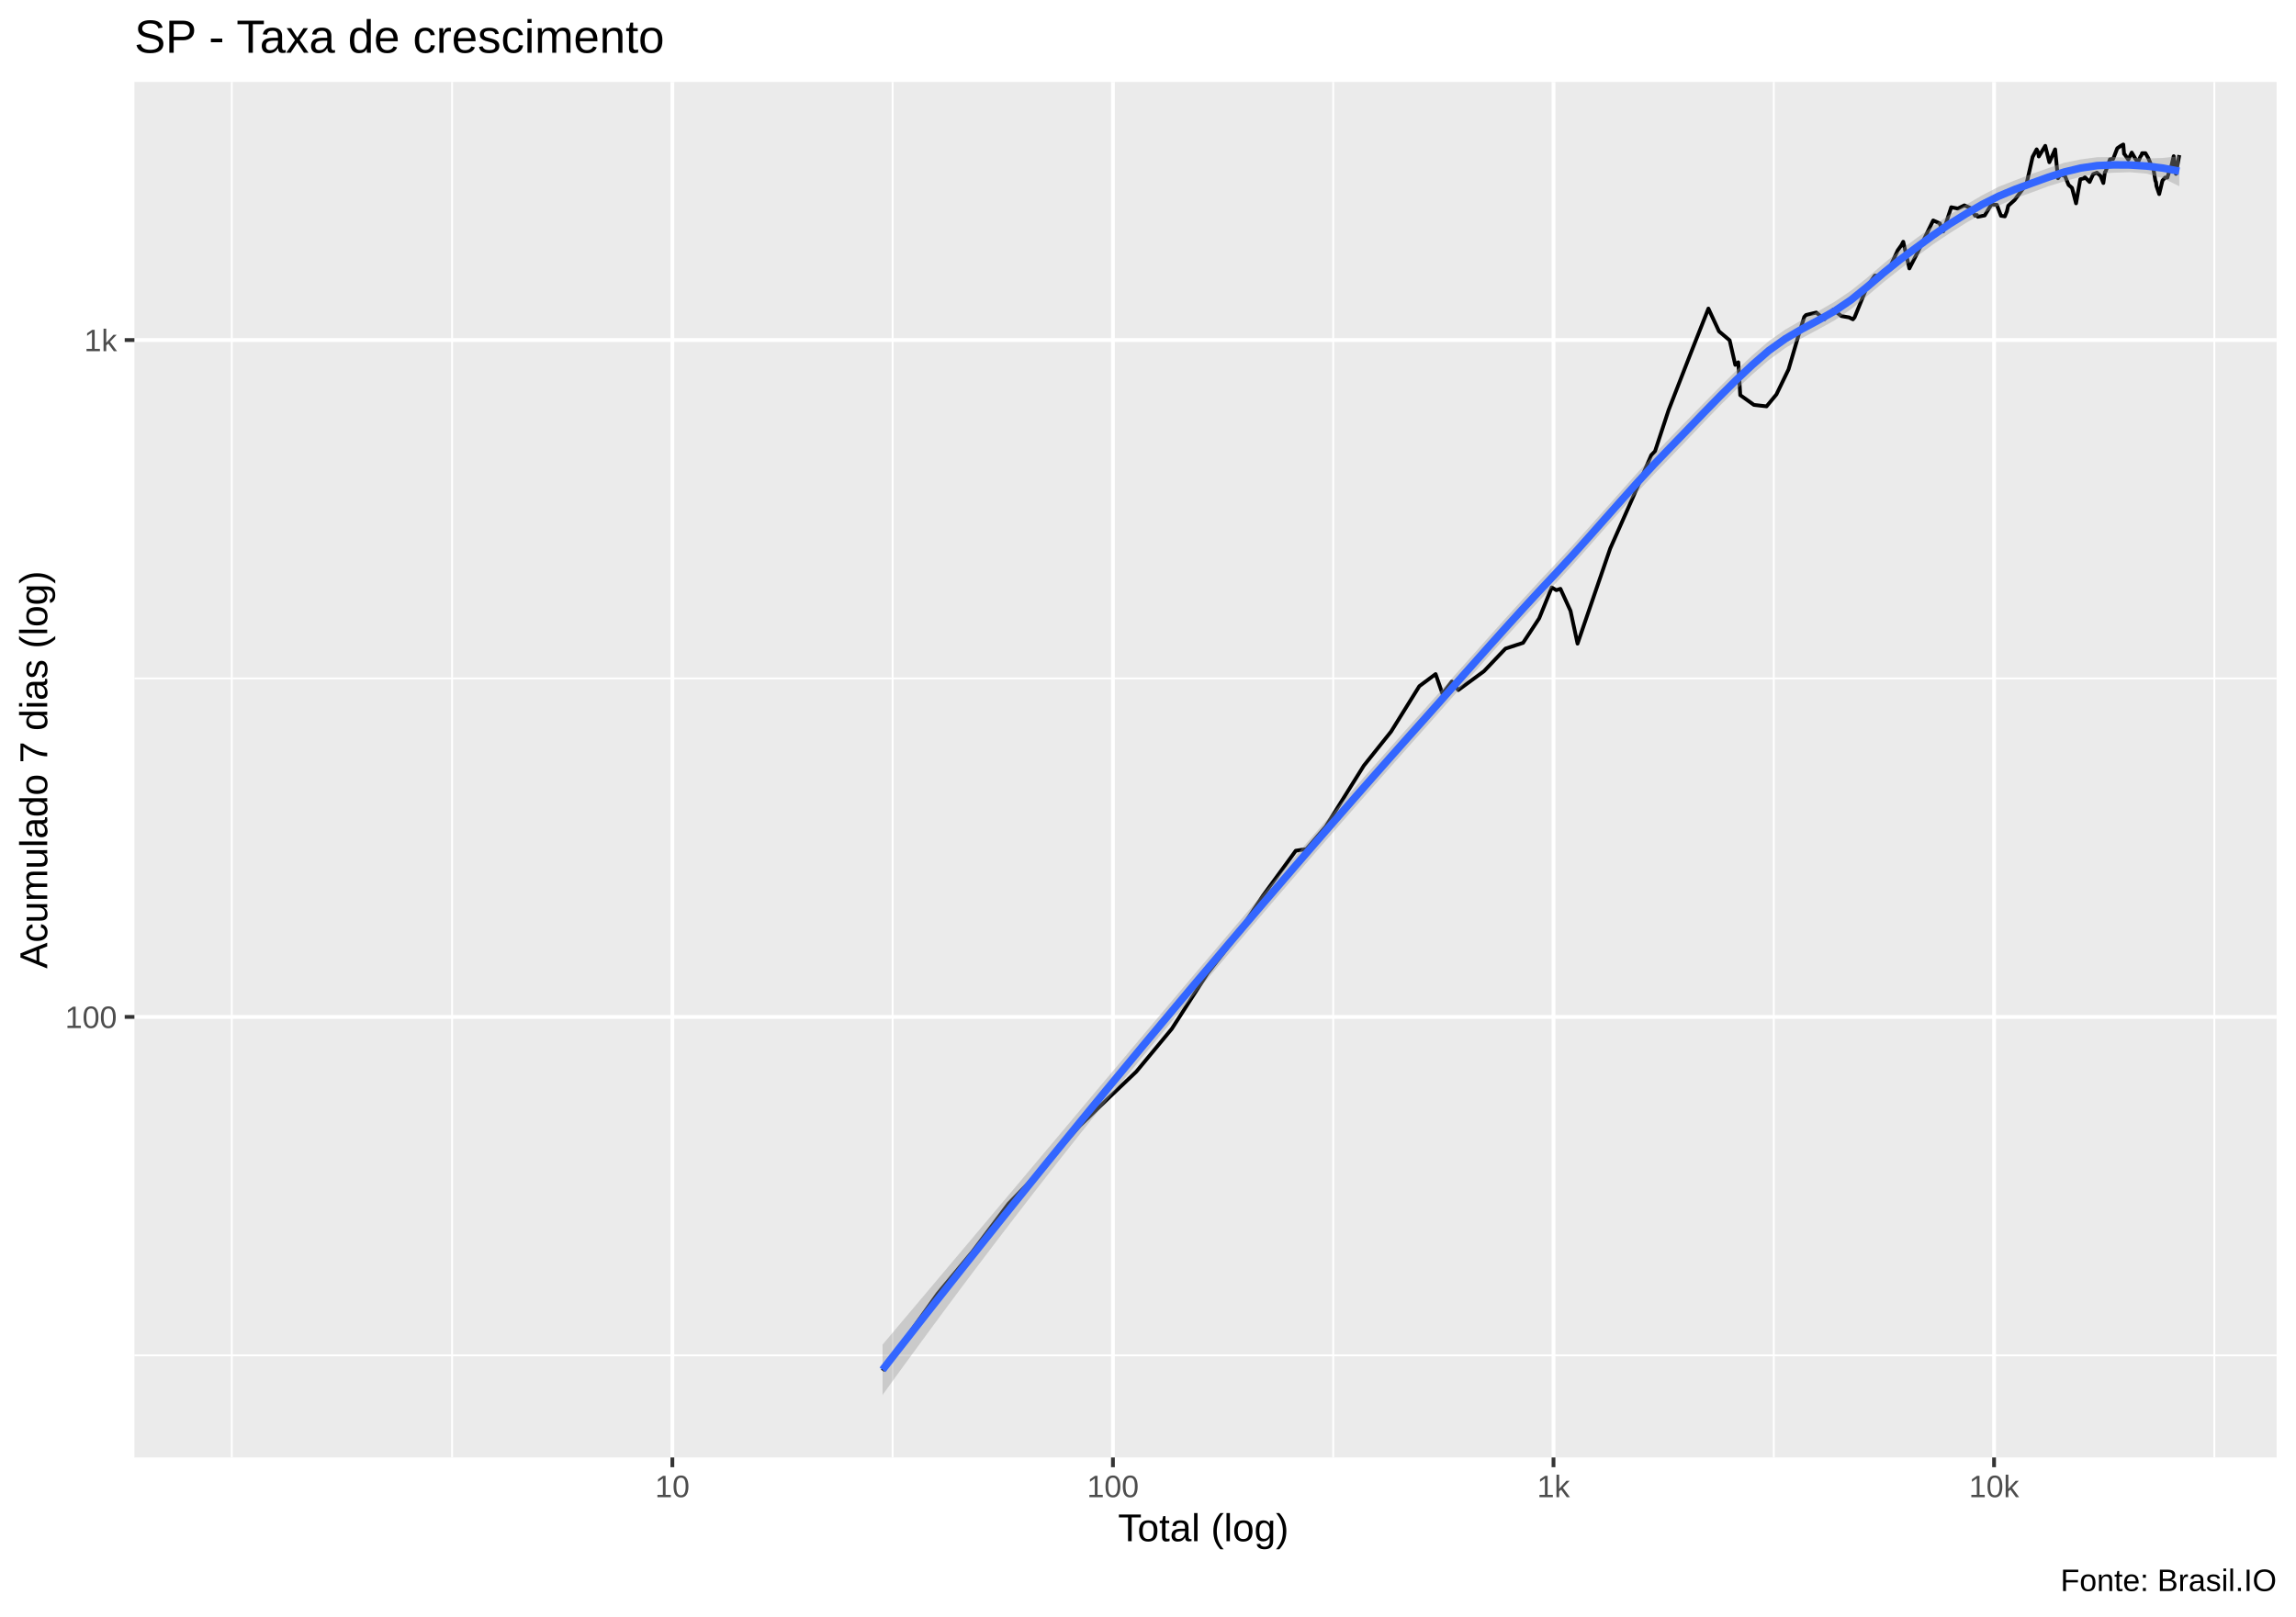
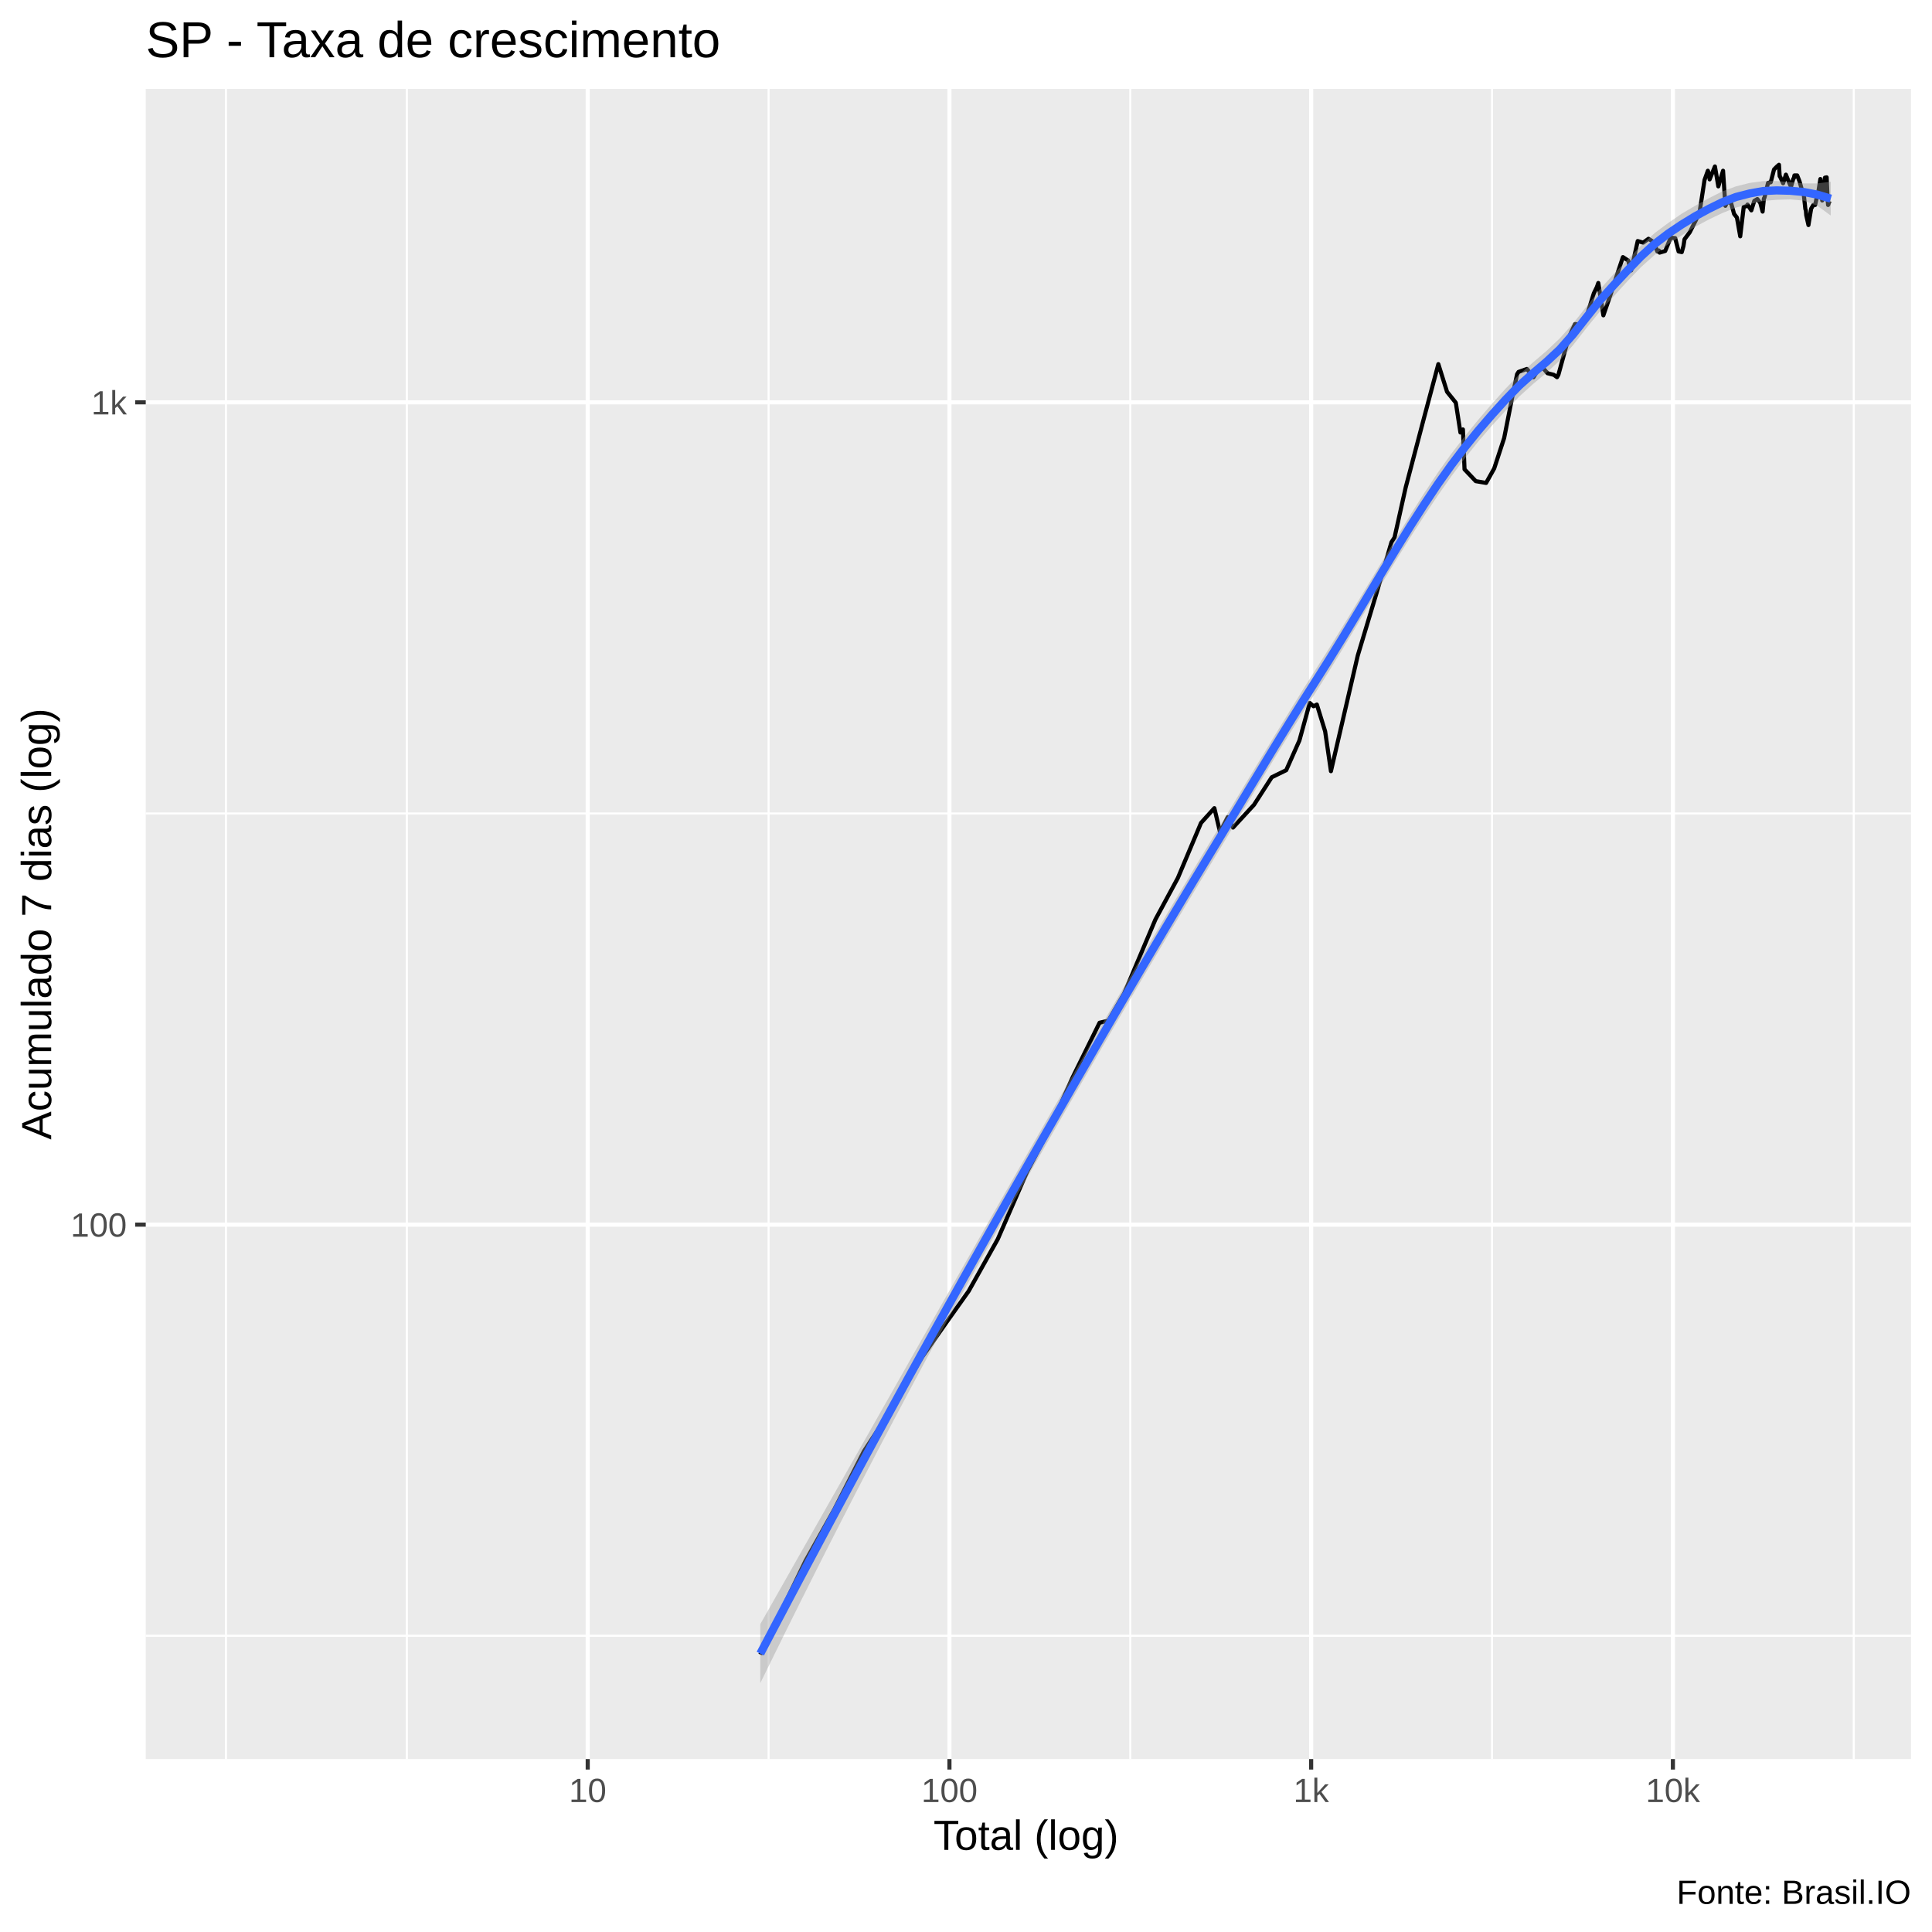
- <svg xmlns="http://www.w3.org/2000/svg" viewBox="0 0 649.50 457.50">
+ <svg xmlns="http://www.w3.org/2000/svg" viewBox="0 0 504.00 504.00">
  <defs>
    <style type="text/css">
    line, polyline, polygon, path, rect, circle {
      fill: none;
      stroke: #000000;
      stroke-linecap: round;
      stroke-linejoin: round;
      stroke-miterlimit: 10.00;
    }
  </style>
  </defs>
  <rect width="100%" height="100%" style="stroke: none; fill: #FFFFFF;" />
-   <rect x="0.00" y="0" width="649.50" height="457.50" style="stroke-width: 1.07; stroke: #FFFFFF; fill: #FFFFFF;" />
+   <rect x="-0" y="0.00" width="504.00" height="504.00" style="stroke-width: 1.07; stroke: #FFFFFF; fill: #FFFFFF;" />
  <defs>
-     <clipPath id="cpMzguMDJ8NjQ0LjAyfDQxMi4zOHwyMy4xOQ==">
-       <rect x="38.02" y="23.19" width="606.00" height="389.19" />
+     <clipPath id="cpMzguMDJ8NDk4LjUyfDQ1OC44OHwyMy4xOQ==">
+       <rect x="38.02" y="23.19" width="460.50" height="435.69" />
    </clipPath>
  </defs>
-   <rect x="38.02" y="23.19" width="606.00" height="389.19" style="stroke-width: 1.07; stroke: none; fill: #EBEBEB;" clip-path="url(#cpMzguMDJ8NjQ0LjAyfDQxMi4zOHwyMy4xOQ==)" />
-   <polyline points="38.02,383.47 644.02,383.47 " style="stroke-width: 0.53; stroke: #FFFFFF; stroke-linecap: butt;" clip-path="url(#cpMzguMDJ8NjQ0LjAyfDQxMi4zOHwyMy4xOQ==)" />
-   <polyline points="38.02,191.96 644.02,191.96 " style="stroke-width: 0.53; stroke: #FFFFFF; stroke-linecap: butt;" clip-path="url(#cpMzguMDJ8NjQ0LjAyfDQxMi4zOHwyMy4xOQ==)" />
-   <polyline points="65.57,412.38 65.57,23.19 " style="stroke-width: 0.53; stroke: #FFFFFF; stroke-linecap: butt;" clip-path="url(#cpMzguMDJ8NjQ0LjAyfDQxMi4zOHwyMy4xOQ==)" />
-   <polyline points="127.88,412.38 127.88,23.19 " style="stroke-width: 0.53; stroke: #FFFFFF; stroke-linecap: butt;" clip-path="url(#cpMzguMDJ8NjQ0LjAyfDQxMi4zOHwyMy4xOQ==)" />
-   <polyline points="252.51,412.38 252.51,23.19 " style="stroke-width: 0.53; stroke: #FFFFFF; stroke-linecap: butt;" clip-path="url(#cpMzguMDJ8NjQ0LjAyfDQxMi4zOHwyMy4xOQ==)" />
-   <polyline points="377.14,412.38 377.14,23.19 " style="stroke-width: 0.53; stroke: #FFFFFF; stroke-linecap: butt;" clip-path="url(#cpMzguMDJ8NjQ0LjAyfDQxMi4zOHwyMy4xOQ==)" />
-   <polyline points="501.77,412.38 501.77,23.19 " style="stroke-width: 0.53; stroke: #FFFFFF; stroke-linecap: butt;" clip-path="url(#cpMzguMDJ8NjQ0LjAyfDQxMi4zOHwyMy4xOQ==)" />
-   <polyline points="626.40,412.38 626.40,23.19 " style="stroke-width: 0.53; stroke: #FFFFFF; stroke-linecap: butt;" clip-path="url(#cpMzguMDJ8NjQ0LjAyfDQxMi4zOHwyMy4xOQ==)" />
-   <polyline points="38.02,287.72 644.02,287.72 " style="stroke-width: 1.07; stroke: #FFFFFF; stroke-linecap: butt;" clip-path="url(#cpMzguMDJ8NjQ0LjAyfDQxMi4zOHwyMy4xOQ==)" />
-   <polyline points="38.02,96.21 644.02,96.21 " style="stroke-width: 1.07; stroke: #FFFFFF; stroke-linecap: butt;" clip-path="url(#cpMzguMDJ8NjQ0LjAyfDQxMi4zOHwyMy4xOQ==)" />
-   <polyline points="190.20,412.38 190.20,23.19 " style="stroke-width: 1.07; stroke: #FFFFFF; stroke-linecap: butt;" clip-path="url(#cpMzguMDJ8NjQ0LjAyfDQxMi4zOHwyMy4xOQ==)" />
-   <polyline points="314.83,412.38 314.83,23.19 " style="stroke-width: 1.07; stroke: #FFFFFF; stroke-linecap: butt;" clip-path="url(#cpMzguMDJ8NjQ0LjAyfDQxMi4zOHwyMy4xOQ==)" />
-   <polyline points="439.46,412.38 439.46,23.19 " style="stroke-width: 1.07; stroke: #FFFFFF; stroke-linecap: butt;" clip-path="url(#cpMzguMDJ8NjQ0LjAyfDQxMi4zOHwyMy4xOQ==)" />
-   <polyline points="564.09,412.38 564.09,23.19 " style="stroke-width: 1.07; stroke: #FFFFFF; stroke-linecap: butt;" clip-path="url(#cpMzguMDJ8NjQ0LjAyfDQxMi4zOHwyMy4xOQ==)" />
-   <polyline points="249.66,387.85 265.23,366.03 275.10,354.13 285.34,340.52 293.95,331.60 305.39,318.58 313.73,310.54 321.44,303.21 331.47,291.11 341.60,275.37 349.00,265.90 357.26,253.44 366.55,240.70 369.58,240.23 375.01,233.90 385.79,216.65 393.52,206.98 401.50,194.15 406.11,190.72 408.07,196.34 410.71,192.82 412.52,195.24 419.76,189.94 425.87,183.52 430.85,181.88 435.41,174.95 438.97,166.21 440.26,166.98 441.42,166.60 444.27,172.83 446.26,182.11 455.50,155.20 461.83,140.94 467.12,128.77 468.18,127.67 472.02,116.02 478.28,99.95 483.28,87.30 486.28,93.75 489.29,96.29 490.88,103.23 491.73,102.51 492.29,111.80 496.16,114.56 499.73,114.97 502.52,111.60 505.95,104.51 508.91,94.40 510.40,89.65 510.90,89.12 513.80,88.43 516.07,90.35 518.59,87.60 520.88,89.42 523.08,89.81 524.16,90.35 524.62,89.81 528.14,81.18 530.36,77.98 532.30,78.12 534.35,76.20 536.84,70.82 537.89,69.36 538.39,68.40 540.13,75.94 542.51,71.31 544.63,66.93 546.87,62.37 548.75,63.21 549.34,65.19 549.71,65.48 551.97,58.64 553.84,59.01 555.68,58.11 557.43,58.85 558.73,61.05 559.25,60.84 559.50,61.33 561.44,60.95 563.33,57.85 564.87,57.95 566.04,61.05 567.14,61.22 567.72,59.81 568.09,58.22 569.89,56.60 571.75,54.10 573.26,52.03 574.99,44.41 576.14,42.26 576.54,43.09 576.74,44.28 578.57,41.26 579.73,45.90 581.36,42.26 582.17,50.43 583.31,48.76 583.59,49.66 583.82,49.00 585.17,52.32 586.14,53.16 587.28,57.53 588.48,50.72 589.51,50.47 589.79,50.14 589.98,50.33 591.11,51.49 592.13,49.28 593.18,48.86 594.20,49.76 595.00,51.78 595.44,48.72 595.62,48.58 596.87,45.09 597.79,44.95 598.94,41.95 599.89,41.30 600.64,40.88 600.87,43.53 601.03,43.66 602.06,45.18 603.03,43.17 603.97,44.77 604.77,45.99 605.56,44.15 605.78,43.97 605.96,43.35 606.91,43.35 607.71,44.73 608.48,46.58 609.16,47.74 609.72,51.15 609.91,51.54 610.02,52.61 610.80,54.91 611.72,51.10 612.47,50.24 613.11,50.24 613.72,48.25 613.93,47.46 614.01,47.97 614.90,44.19 615.53,49.19 616.48,43.88 " style="stroke-width: 1.07; stroke-linecap: butt;" clip-path="url(#cpMzguMDJ8NjQ0LjAyfDQxMi4zOHwyMy4xOQ==)" />
-   <polygon points="249.66,380.44 254.30,374.93 258.95,369.43 263.59,363.92 268.23,358.41 272.88,352.90 277.52,347.39 282.16,341.88 286.81,336.37 291.45,330.85 296.09,325.33 300.74,319.81 305.38,314.28 310.02,308.75 314.67,303.23 319.31,297.70 323.95,292.17 328.60,286.66 333.24,281.15 337.88,275.65 342.53,270.17 347.17,264.70 351.81,259.25 356.45,253.82 361.10,248.41 365.74,243.02 370.38,237.65 375.03,232.30 379.67,226.97 384.31,221.67 388.96,216.39 393.60,211.14 398.24,205.91 402.89,200.72 407.53,195.52 412.17,190.31 416.82,185.10 421.46,179.89 426.10,174.71 430.75,169.57 435.39,164.51 440.03,159.55 444.68,154.53 449.32,149.39 453.96,144.17 458.61,138.92 463.25,133.70 467.89,128.61 472.54,123.75 477.18,118.98 481.82,114.22 486.47,109.50 491.11,104.89 495.75,100.51 500.39,96.49 505.04,93.23 509.68,90.57 514.32,88.06 518.97,85.38 523.61,82.24 528.25,78.52 532.90,74.53 537.54,70.76 542.18,67.37 546.83,63.98 551.47,60.75 556.11,57.94 560.76,55.24 565.40,52.83 570.04,51.01 574.69,49.23 579.33,47.60 583.97,46.04 588.62,45.10 593.26,44.48 597.90,44.43 602.55,44.64 607.19,44.84 611.83,44.69 616.48,44.17 616.48,52.69 611.83,50.40 607.19,49.12 602.55,48.73 597.90,48.87 593.26,49.22 588.62,49.99 583.97,51.29 579.33,52.74 574.69,54.47 570.04,56.11 565.40,58.17 560.76,60.42 556.11,63.09 551.47,66.04 546.83,69.14 542.18,72.59 537.54,76.11 532.90,79.77 528.25,83.70 523.61,87.50 518.97,90.64 514.32,93.21 509.68,95.69 505.04,98.47 500.39,101.86 495.75,105.89 491.11,110.23 486.47,114.84 481.82,119.65 477.18,124.54 472.54,129.38 467.89,134.20 463.25,139.19 458.61,144.32 453.96,149.54 449.32,154.81 444.68,160.02 440.03,165.09 435.39,170.03 430.75,175.04 426.10,180.13 421.46,185.29 416.82,190.52 412.17,195.78 407.53,201.04 402.89,206.28 398.24,211.49 393.60,216.72 388.96,221.97 384.31,227.24 379.67,232.54 375.03,237.86 370.38,243.21 365.74,248.59 361.10,253.99 356.45,259.41 351.81,264.86 347.17,270.34 342.53,275.83 337.88,281.35 333.24,286.90 328.60,292.48 323.95,298.10 319.31,303.75 314.67,309.46 310.02,315.21 305.38,321.02 300.74,326.87 296.09,332.78 291.45,338.74 286.81,344.75 282.16,350.82 277.52,356.93 272.88,363.10 268.23,369.32 263.59,375.59 258.95,381.91 254.30,388.27 249.66,394.69 " style="stroke-width: 0.00; stroke: none; fill: #999999; fill-opacity: 0.40;" clip-path="url(#cpMzguMDJ8NjQ0LjAyfDQxMi4zOHwyMy4xOQ==)" />
-   <polyline points="249.66,380.44 254.30,374.93 258.95,369.43 263.59,363.92 268.23,358.41 272.88,352.90 277.52,347.39 282.16,341.88 286.81,336.37 291.45,330.85 296.09,325.33 300.74,319.81 305.38,314.28 310.02,308.75 314.67,303.23 319.31,297.70 323.95,292.17 328.60,286.66 333.24,281.15 337.88,275.65 342.53,270.17 347.17,264.70 351.81,259.25 356.45,253.82 361.10,248.41 365.74,243.02 370.38,237.65 375.03,232.30 379.67,226.97 384.31,221.67 388.96,216.39 393.60,211.14 398.24,205.91 402.89,200.72 407.53,195.52 412.17,190.31 416.82,185.10 421.46,179.89 426.10,174.71 430.75,169.57 435.39,164.51 440.03,159.55 444.68,154.53 449.32,149.39 453.96,144.17 458.61,138.92 463.25,133.70 467.89,128.61 472.54,123.75 477.18,118.98 481.82,114.22 486.47,109.50 491.11,104.89 495.75,100.51 500.39,96.49 505.04,93.23 509.68,90.57 514.32,88.06 518.97,85.38 523.61,82.24 528.25,78.52 532.90,74.53 537.54,70.76 542.18,67.37 546.83,63.98 551.47,60.75 556.11,57.94 560.76,55.24 565.40,52.83 570.04,51.01 574.69,49.23 579.33,47.60 583.97,46.04 588.62,45.10 593.26,44.48 597.90,44.43 602.55,44.64 607.19,44.84 611.83,44.69 616.48,44.17 " style="stroke-width: 2.13; stroke: none;" clip-path="url(#cpMzguMDJ8NjQ0LjAyfDQxMi4zOHwyMy4xOQ==)" />
-   <polyline points="616.48,52.69 611.83,50.40 607.19,49.12 602.55,48.73 597.90,48.87 593.26,49.22 588.62,49.99 583.97,51.29 579.33,52.74 574.69,54.47 570.04,56.11 565.40,58.17 560.76,60.42 556.11,63.09 551.47,66.04 546.83,69.14 542.18,72.59 537.54,76.11 532.90,79.77 528.25,83.70 523.61,87.50 518.97,90.64 514.32,93.21 509.68,95.69 505.04,98.47 500.39,101.86 495.75,105.89 491.11,110.23 486.47,114.84 481.82,119.65 477.18,124.54 472.54,129.38 467.89,134.20 463.25,139.19 458.61,144.32 453.96,149.54 449.32,154.81 444.68,160.02 440.03,165.09 435.39,170.03 430.75,175.04 426.10,180.13 421.46,185.29 416.82,190.52 412.17,195.78 407.53,201.04 402.89,206.28 398.24,211.49 393.60,216.72 388.96,221.97 384.31,227.24 379.67,232.54 375.03,237.86 370.38,243.21 365.74,248.59 361.10,253.99 356.45,259.41 351.81,264.86 347.17,270.34 342.53,275.83 337.88,281.35 333.24,286.90 328.60,292.48 323.95,298.10 319.31,303.75 314.67,309.46 310.02,315.21 305.38,321.02 300.74,326.87 296.09,332.78 291.45,338.74 286.81,344.75 282.16,350.82 277.52,356.93 272.88,363.10 268.23,369.32 263.59,375.59 258.95,381.91 254.30,388.27 249.66,394.69 " style="stroke-width: 2.13; stroke: none;" clip-path="url(#cpMzguMDJ8NjQ0LjAyfDQxMi4zOHwyMy4xOQ==)" />
-   <polyline points="249.66,387.57 254.30,381.60 258.95,375.67 263.59,369.75 268.23,363.87 272.88,358.00 277.52,352.16 282.16,346.35 286.81,340.56 291.45,334.80 296.09,329.06 300.74,323.34 305.38,317.65 310.02,311.98 314.67,306.34 319.31,300.73 323.95,295.13 328.60,289.57 333.24,284.03 337.88,278.50 342.53,273.00 347.17,267.52 351.81,262.06 356.45,256.62 361.10,251.20 365.74,245.80 370.38,240.43 375.03,235.08 379.67,229.76 384.31,224.46 388.96,219.18 393.60,213.93 398.24,208.70 402.89,203.50 407.53,198.28 412.17,193.04 416.82,187.81 421.46,182.59 426.10,177.42 430.75,172.30 435.39,167.27 440.03,162.32 444.68,157.28 449.32,152.10 453.96,146.86 458.61,141.62 463.25,136.44 467.89,131.40 472.54,126.56 477.18,121.76 481.82,116.93 486.47,112.17 491.11,107.56 495.75,103.20 500.39,99.17 505.04,95.85 509.68,93.13 514.32,90.64 518.97,88.01 523.61,84.87 528.25,81.11 532.90,77.15 537.54,73.43 542.18,69.98 546.83,66.56 551.47,63.40 556.11,60.52 560.76,57.83 565.40,55.50 570.04,53.56 574.69,51.85 579.33,50.17 583.97,48.66 588.62,47.54 593.26,46.85 597.90,46.65 602.55,46.68 607.19,46.98 611.83,47.55 616.48,48.43 " style="stroke-width: 2.13; stroke: #3366FF; stroke-linecap: butt;" clip-path="url(#cpMzguMDJ8NjQ0LjAyfDQxMi4zOHwyMy4xOQ==)" />
+   <rect x="38.02" y="23.19" width="460.50" height="435.69" style="stroke-width: 1.07; stroke: none; fill: #EBEBEB;" clip-path="url(#cpMzguMDJ8NDk4LjUyfDQ1OC44OHwyMy4xOQ==)" />
+   <polyline points="38.02,426.72 498.52,426.72 " style="stroke-width: 0.53; stroke: #FFFFFF; stroke-linecap: butt;" clip-path="url(#cpMzguMDJ8NDk4LjUyfDQ1OC44OHwyMy4xOQ==)" />
+   <polyline points="38.02,212.21 498.52,212.21 " style="stroke-width: 0.53; stroke: #FFFFFF; stroke-linecap: butt;" clip-path="url(#cpMzguMDJ8NDk4LjUyfDQ1OC44OHwyMy4xOQ==)" />
+   <polyline points="58.95,458.88 58.95,23.19 " style="stroke-width: 0.53; stroke: #FFFFFF; stroke-linecap: butt;" clip-path="url(#cpMzguMDJ8NDk4LjUyfDQ1OC44OHwyMy4xOQ==)" />
+   <polyline points="106.14,458.88 106.14,23.19 " style="stroke-width: 0.53; stroke: #FFFFFF; stroke-linecap: butt;" clip-path="url(#cpMzguMDJ8NDk4LjUyfDQ1OC44OHwyMy4xOQ==)" />
+   <polyline points="200.50,458.88 200.50,23.19 " style="stroke-width: 0.53; stroke: #FFFFFF; stroke-linecap: butt;" clip-path="url(#cpMzguMDJ8NDk4LjUyfDQ1OC44OHwyMy4xOQ==)" />
+   <polyline points="294.86,458.88 294.86,23.19 " style="stroke-width: 0.53; stroke: #FFFFFF; stroke-linecap: butt;" clip-path="url(#cpMzguMDJ8NDk4LjUyfDQ1OC44OHwyMy4xOQ==)" />
+   <polyline points="389.23,458.88 389.23,23.19 " style="stroke-width: 0.53; stroke: #FFFFFF; stroke-linecap: butt;" clip-path="url(#cpMzguMDJ8NDk4LjUyfDQ1OC44OHwyMy4xOQ==)" />
+   <polyline points="483.59,458.88 483.59,23.19 " style="stroke-width: 0.53; stroke: #FFFFFF; stroke-linecap: butt;" clip-path="url(#cpMzguMDJ8NDk4LjUyfDQ1OC44OHwyMy4xOQ==)" />
+   <polyline points="38.02,319.47 498.52,319.47 " style="stroke-width: 1.07; stroke: #FFFFFF; stroke-linecap: butt;" clip-path="url(#cpMzguMDJ8NDk4LjUyfDQ1OC44OHwyMy4xOQ==)" />
+   <polyline points="38.02,104.96 498.52,104.96 " style="stroke-width: 1.07; stroke: #FFFFFF; stroke-linecap: butt;" clip-path="url(#cpMzguMDJ8NDk4LjUyfDQ1OC44OHwyMy4xOQ==)" />
+   <polyline points="153.32,458.88 153.32,23.19 " style="stroke-width: 1.07; stroke: #FFFFFF; stroke-linecap: butt;" clip-path="url(#cpMzguMDJ8NDk4LjUyfDQ1OC44OHwyMy4xOQ==)" />
+   <polyline points="247.68,458.88 247.68,23.19 " style="stroke-width: 1.07; stroke: #FFFFFF; stroke-linecap: butt;" clip-path="url(#cpMzguMDJ8NDk4LjUyfDQ1OC44OHwyMy4xOQ==)" />
+   <polyline points="342.04,458.88 342.04,23.19 " style="stroke-width: 1.07; stroke: #FFFFFF; stroke-linecap: butt;" clip-path="url(#cpMzguMDJ8NDk4LjUyfDQ1OC44OHwyMy4xOQ==)" />
+   <polyline points="436.41,458.88 436.41,23.19 " style="stroke-width: 1.07; stroke: #FFFFFF; stroke-linecap: butt;" clip-path="url(#cpMzguMDJ8NDk4LjUyfDQ1OC44OHwyMy4xOQ==)" />
+   <polyline points="198.34,431.62 210.13,407.18 217.60,393.85 225.36,378.61 231.88,368.62 240.54,354.03 246.85,345.03 252.69,336.82 260.28,323.27 267.95,305.64 273.55,295.02 279.81,281.07 286.84,266.80 289.14,266.27 293.25,259.18 301.41,239.87 307.27,229.03 313.31,214.67 316.79,210.82 318.28,217.12 320.28,213.17 321.65,215.89 327.13,209.95 331.76,202.76 335.53,200.92 338.98,193.16 341.67,183.37 342.65,184.24 343.53,183.80 345.69,190.79 347.20,201.18 354.19,171.04 358.99,155.07 362.99,141.44 363.79,140.21 366.70,127.16 371.44,109.16 375.22,94.99 377.49,102.21 379.78,105.06 380.98,112.83 381.63,112.03 382.05,122.43 384.98,125.52 387.68,125.98 389.79,122.21 392.39,114.26 394.63,102.94 395.76,97.62 396.14,97.02 398.33,96.25 400.05,98.40 401.96,95.33 403.69,97.36 405.36,97.79 406.18,98.40 406.53,97.79 409.19,88.13 410.87,84.55 412.34,84.70 413.89,82.55 415.78,76.52 416.57,74.89 416.95,73.82 418.27,82.26 420.07,77.08 421.67,72.17 423.37,67.07 424.79,68.00 425.24,70.22 425.52,70.54 427.23,62.88 428.65,63.30 430.04,62.29 431.36,63.12 432.35,65.59 432.75,65.35 432.94,65.90 434.40,65.47 435.84,62.00 437.00,62.12 437.89,65.59 438.72,65.77 439.16,64.20 439.44,62.41 440.80,60.60 442.21,57.81 443.35,55.48 444.66,46.95 445.53,44.54 445.84,45.47 445.99,46.80 447.37,43.42 448.26,48.62 449.49,44.54 450.10,53.69 450.96,51.83 451.18,52.83 451.35,52.09 452.37,55.81 453.11,56.75 453.97,61.65 454.88,54.01 455.66,53.74 455.87,53.37 456.01,53.58 456.87,54.88 457.64,52.41 458.44,51.93 459.21,52.94 459.81,55.20 460.15,51.77 460.28,51.62 461.23,47.71 461.93,47.55 462.79,44.20 463.52,43.47 464.08,42.99 464.26,45.96 464.38,46.11 465.16,47.81 465.89,45.56 466.61,47.35 467.21,48.72 467.81,46.65 467.98,46.45 468.11,45.76 468.83,45.76 469.44,47.30 470.02,49.38 470.54,50.67 470.96,54.50 471.10,54.93 471.19,56.14 471.77,58.71 472.47,54.44 473.04,53.47 473.52,53.47 473.99,51.25 474.15,50.36 474.21,50.93 474.88,46.70 475.36,52.30 476.07,46.35 476.52,46.26 476.78,52.09 476.89,53.47 476.96,52.94 477.59,53.15 " style="stroke-width: 1.07; stroke-linecap: butt;" clip-path="url(#cpMzguMDJ8NDk4LjUyfDQ1OC44OHwyMy4xOQ==)" />
+   <polygon points="198.34,423.68 201.88,417.44 205.41,411.21 208.94,404.97 212.48,398.74 216.01,392.51 219.55,386.29 223.08,380.06 226.62,373.83 230.15,367.60 233.69,361.37 237.22,355.14 240.76,348.91 244.29,342.68 247.83,336.45 251.36,330.22 254.90,324.00 258.43,317.78 261.97,311.58 265.50,305.39 269.04,299.21 272.57,293.05 276.11,286.90 279.64,280.78 283.18,274.67 286.71,268.58 290.24,262.51 293.78,256.47 297.31,250.46 300.85,244.47 304.38,238.51 307.92,232.58 311.45,226.69 314.99,220.83 318.52,215.01 322.06,209.18 325.59,203.34 329.13,197.50 332.66,191.68 336.20,185.89 339.73,180.18 343.27,174.59 346.80,169.02 350.34,163.33 353.87,157.53 357.41,151.68 360.94,145.80 364.48,139.95 368.01,134.19 371.55,128.62 375.08,123.31 378.61,118.37 382.15,113.78 385.68,109.45 389.22,105.33 392.75,101.39 396.29,97.74 399.82,94.63 403.36,91.61 406.89,88.27 410.43,84.31 413.96,79.86 417.50,75.35 421.03,71.41 424.57,67.74 428.10,64.08 431.64,60.80 435.17,58.18 438.71,55.74 442.24,53.66 445.78,51.71 449.31,49.92 452.85,48.62 456.38,47.73 459.91,47.25 463.45,47.22 466.98,47.51 470.52,47.84 474.05,47.85 477.59,47.41 477.59,56.23 474.05,53.66 470.52,52.33 466.98,52.01 463.45,52.12 459.91,52.43 456.38,53.23 452.85,54.16 449.31,55.58 445.78,57.26 442.24,59.16 438.71,61.40 435.17,63.72 431.64,66.50 428.10,69.67 424.57,73.33 421.03,77.22 417.50,81.09 413.96,85.44 410.43,89.96 406.89,94.05 403.36,97.30 399.82,100.27 396.29,103.48 392.75,107.15 389.22,111.01 385.68,115.11 382.15,119.52 378.61,124.24 375.08,129.27 371.55,134.54 368.01,140.01 364.48,145.66 360.94,151.45 357.41,157.33 353.87,163.26 350.34,169.16 346.80,174.94 343.27,180.54 339.73,186.10 336.20,191.75 332.66,197.50 329.13,203.33 325.59,209.21 322.06,215.11 318.52,220.99 314.99,226.82 311.45,232.67 307.92,238.56 304.38,244.49 300.85,250.44 297.31,256.43 293.78,262.46 290.24,268.51 286.71,274.59 283.18,280.69 279.64,286.82 276.11,292.97 272.57,299.13 269.04,305.32 265.50,311.52 261.97,317.77 258.43,324.05 254.90,330.38 251.36,336.76 247.83,343.19 244.29,349.67 240.76,356.21 237.22,362.81 233.69,369.46 230.15,376.17 226.62,382.93 223.08,389.76 219.55,396.64 216.01,403.57 212.48,410.56 208.94,417.61 205.41,424.71 201.88,431.87 198.34,439.07 " style="stroke-width: 0.00; stroke: none; fill: #999999; fill-opacity: 0.40;" clip-path="url(#cpMzguMDJ8NDk4LjUyfDQ1OC44OHwyMy4xOQ==)" />
+   <polyline points="198.34,423.68 201.88,417.44 205.41,411.21 208.94,404.97 212.48,398.74 216.01,392.51 219.55,386.29 223.08,380.06 226.62,373.83 230.15,367.60 233.69,361.37 237.22,355.14 240.76,348.91 244.29,342.68 247.83,336.45 251.36,330.22 254.90,324.00 258.43,317.78 261.97,311.58 265.50,305.39 269.04,299.21 272.57,293.05 276.11,286.90 279.64,280.78 283.18,274.67 286.71,268.58 290.24,262.51 293.78,256.47 297.31,250.46 300.85,244.47 304.38,238.51 307.92,232.58 311.45,226.69 314.99,220.83 318.52,215.01 322.06,209.18 325.59,203.34 329.13,197.50 332.66,191.68 336.20,185.89 339.73,180.18 343.27,174.59 346.80,169.02 350.34,163.33 353.87,157.53 357.41,151.68 360.94,145.80 364.48,139.95 368.01,134.19 371.55,128.62 375.08,123.31 378.61,118.37 382.15,113.78 385.68,109.45 389.22,105.33 392.75,101.39 396.29,97.74 399.82,94.63 403.36,91.61 406.89,88.27 410.43,84.31 413.96,79.86 417.50,75.35 421.03,71.41 424.57,67.74 428.10,64.08 431.64,60.80 435.17,58.18 438.71,55.74 442.24,53.66 445.78,51.71 449.31,49.92 452.85,48.62 456.38,47.73 459.91,47.25 463.45,47.22 466.98,47.51 470.52,47.84 474.05,47.85 477.59,47.41 " style="stroke-width: 2.13; stroke: none;" clip-path="url(#cpMzguMDJ8NDk4LjUyfDQ1OC44OHwyMy4xOQ==)" />
+   <polyline points="477.59,56.23 474.05,53.66 470.52,52.33 466.98,52.01 463.45,52.12 459.91,52.43 456.38,53.23 452.85,54.16 449.31,55.58 445.78,57.26 442.24,59.16 438.71,61.40 435.17,63.72 431.64,66.50 428.10,69.67 424.57,73.33 421.03,77.22 417.50,81.09 413.96,85.44 410.43,89.96 406.89,94.05 403.36,97.30 399.82,100.27 396.29,103.48 392.75,107.15 389.22,111.01 385.68,115.11 382.15,119.52 378.61,124.24 375.08,129.27 371.55,134.54 368.01,140.01 364.48,145.66 360.94,151.45 357.41,157.33 353.87,163.26 350.34,169.16 346.80,174.94 343.27,180.54 339.73,186.10 336.20,191.75 332.66,197.50 329.13,203.33 325.59,209.21 322.06,215.11 318.52,220.99 314.99,226.82 311.45,232.67 307.92,238.56 304.38,244.49 300.85,250.44 297.31,256.43 293.78,262.46 290.24,268.51 286.71,274.59 283.18,280.69 279.64,286.82 276.11,292.97 272.57,299.13 269.04,305.32 265.50,311.52 261.97,317.77 258.43,324.05 254.90,330.38 251.36,336.76 247.83,343.19 244.29,349.67 240.76,356.21 237.22,362.81 233.69,369.46 230.15,376.17 226.62,382.93 223.08,389.76 219.55,396.64 216.01,403.57 212.48,410.56 208.94,417.61 205.41,424.71 201.88,431.87 198.34,439.07 " style="stroke-width: 2.13; stroke: none;" clip-path="url(#cpMzguMDJ8NDk4LjUyfDQ1OC44OHwyMy4xOQ==)" />
+   <polyline points="198.34,431.38 201.88,424.65 205.41,417.96 208.94,411.29 212.48,404.65 216.01,398.04 219.55,391.46 223.08,384.91 226.62,378.38 230.15,371.88 233.69,365.42 237.22,358.97 240.76,352.56 244.29,346.18 247.83,339.82 251.36,333.49 254.90,327.19 258.43,320.92 261.97,314.67 265.50,308.45 269.04,302.26 272.57,296.09 276.11,289.94 279.64,283.80 283.18,277.68 286.71,271.58 290.24,265.51 293.78,259.46 297.31,253.45 300.85,247.46 304.38,241.50 307.92,235.57 311.45,229.68 314.99,223.83 318.52,218.00 322.06,212.15 325.59,206.28 329.13,200.42 332.66,194.59 336.20,188.82 339.73,183.14 343.27,177.57 346.80,171.98 350.34,166.24 353.87,160.40 357.41,154.51 360.94,148.62 364.48,142.80 368.01,137.10 371.55,131.58 375.08,126.29 378.61,121.31 382.15,116.65 385.68,112.28 389.22,108.17 392.75,104.27 396.29,100.61 399.82,97.45 403.36,94.45 406.89,91.16 410.43,87.14 413.96,82.65 417.50,78.22 421.03,74.32 424.57,70.54 428.10,66.88 431.64,63.65 435.17,60.95 438.71,58.57 442.24,56.41 445.78,54.48 449.31,52.75 452.85,51.39 456.38,50.48 459.91,49.84 463.45,49.67 466.98,49.76 470.52,50.09 474.05,50.76 477.59,51.82 " style="stroke-width: 2.13; stroke: #3366FF; stroke-linecap: butt;" clip-path="url(#cpMzguMDJ8NDk4LjUyfDQ1OC44OHwyMy4xOQ==)" />
  <defs>
-     <clipPath id="cpMC4wMHw2NDkuNTB8NDU3LjUwfDAuMDA=">
-       <rect x="0.00" y="0.00" width="649.50" height="457.50" />
+     <clipPath id="cpMC4wMHw1MDQuMDB8NTA0LjAwfDAuMDA=">
+       <rect x="0.00" y="0.00" width="504.00" height="504.00" />
    </clipPath>
  </defs>
-   <g clip-path="url(#cpMC4wMHw2NDkuNTB8NDU3LjUwfDAuMDA=)">
-     <text x="18.41" y="290.87" style="font-size: 8.80px; fill: #4D4D4D; font-family: Arial;" textLength="14.68px" lengthAdjust="spacingAndGlyphs">100</text>
+   <g clip-path="url(#cpMC4wMHw1MDQuMDB8NTA0LjAwfDAuMDA=)">
+     <text x="18.41" y="322.61" style="font-size: 8.80px; fill: #4D4D4D; font-family: Arial;" textLength="14.68px" lengthAdjust="spacingAndGlyphs">100</text>
  </g>
-   <g clip-path="url(#cpMC4wMHw2NDkuNTB8NDU3LjUwfDAuMDA=)">
-     <text x="23.80" y="99.36" style="font-size: 8.80px; fill: #4D4D4D; font-family: Arial;" textLength="9.29px" lengthAdjust="spacingAndGlyphs">1k</text>
+   <g clip-path="url(#cpMC4wMHw1MDQuMDB8NTA0LjAwfDAuMDA=)">
+     <text x="23.80" y="108.11" style="font-size: 8.80px; fill: #4D4D4D; font-family: Arial;" textLength="9.29px" lengthAdjust="spacingAndGlyphs">1k</text>
  </g>
-   <polyline points="35.28,287.72 38.02,287.72 " style="stroke-width: 1.07; stroke: #333333; stroke-linecap: butt;" clip-path="url(#cpMC4wMHw2NDkuNTB8NDU3LjUwfDAuMDA=)" />
-   <polyline points="35.28,96.21 38.02,96.21 " style="stroke-width: 1.07; stroke: #333333; stroke-linecap: butt;" clip-path="url(#cpMC4wMHw2NDkuNTB8NDU3LjUwfDAuMDA=)" />
-   <polyline points="190.20,415.12 190.20,412.38 " style="stroke-width: 1.07; stroke: #333333; stroke-linecap: butt;" clip-path="url(#cpMC4wMHw2NDkuNTB8NDU3LjUwfDAuMDA=)" />
-   <polyline points="314.83,415.12 314.83,412.38 " style="stroke-width: 1.07; stroke: #333333; stroke-linecap: butt;" clip-path="url(#cpMC4wMHw2NDkuNTB8NDU3LjUwfDAuMDA=)" />
-   <polyline points="439.46,415.12 439.46,412.38 " style="stroke-width: 1.07; stroke: #333333; stroke-linecap: butt;" clip-path="url(#cpMC4wMHw2NDkuNTB8NDU3LjUwfDAuMDA=)" />
-   <polyline points="564.09,415.12 564.09,412.38 " style="stroke-width: 1.07; stroke: #333333; stroke-linecap: butt;" clip-path="url(#cpMC4wMHw2NDkuNTB8NDU3LjUwfDAuMDA=)" />
-   <g clip-path="url(#cpMC4wMHw2NDkuNTB8NDU3LjUwfDAuMDA=)">
-     <text x="185.30" y="423.61" style="font-size: 8.80px; fill: #4D4D4D; font-family: Arial;" textLength="9.79px" lengthAdjust="spacingAndGlyphs">10</text>
+   <polyline points="35.28,319.47 38.02,319.47 " style="stroke-width: 1.07; stroke: #333333; stroke-linecap: butt;" clip-path="url(#cpMC4wMHw1MDQuMDB8NTA0LjAwfDAuMDA=)" />
+   <polyline points="35.28,104.96 38.02,104.96 " style="stroke-width: 1.07; stroke: #333333; stroke-linecap: butt;" clip-path="url(#cpMC4wMHw1MDQuMDB8NTA0LjAwfDAuMDA=)" />
+   <polyline points="153.32,461.62 153.32,458.88 " style="stroke-width: 1.07; stroke: #333333; stroke-linecap: butt;" clip-path="url(#cpMC4wMHw1MDQuMDB8NTA0LjAwfDAuMDA=)" />
+   <polyline points="247.68,461.62 247.68,458.88 " style="stroke-width: 1.07; stroke: #333333; stroke-linecap: butt;" clip-path="url(#cpMC4wMHw1MDQuMDB8NTA0LjAwfDAuMDA=)" />
+   <polyline points="342.04,461.62 342.04,458.88 " style="stroke-width: 1.07; stroke: #333333; stroke-linecap: butt;" clip-path="url(#cpMC4wMHw1MDQuMDB8NTA0LjAwfDAuMDA=)" />
+   <polyline points="436.41,461.62 436.41,458.88 " style="stroke-width: 1.07; stroke: #333333; stroke-linecap: butt;" clip-path="url(#cpMC4wMHw1MDQuMDB8NTA0LjAwfDAuMDA=)" />
+   <g clip-path="url(#cpMC4wMHw1MDQuMDB8NTA0LjAwfDAuMDA=)">
+     <text x="148.42" y="470.11" style="font-size: 8.80px; fill: #4D4D4D; font-family: Arial;" textLength="9.79px" lengthAdjust="spacingAndGlyphs">10</text>
  </g>
-   <g clip-path="url(#cpMC4wMHw2NDkuNTB8NDU3LjUwfDAuMDA=)">
-     <text x="307.49" y="423.61" style="font-size: 8.80px; fill: #4D4D4D; font-family: Arial;" textLength="14.68px" lengthAdjust="spacingAndGlyphs">100</text>
+   <g clip-path="url(#cpMC4wMHw1MDQuMDB8NTA0LjAwfDAuMDA=)">
+     <text x="240.34" y="470.11" style="font-size: 8.80px; fill: #4D4D4D; font-family: Arial;" textLength="14.68px" lengthAdjust="spacingAndGlyphs">100</text>
  </g>
-   <g clip-path="url(#cpMC4wMHw2NDkuNTB8NDU3LjUwfDAuMDA=)">
-     <text x="434.81" y="423.61" style="font-size: 8.80px; fill: #4D4D4D; font-family: Arial;" textLength="9.29px" lengthAdjust="spacingAndGlyphs">1k</text>
+   <g clip-path="url(#cpMC4wMHw1MDQuMDB8NTA0LjAwfDAuMDA=)">
+     <text x="337.40" y="470.11" style="font-size: 8.80px; fill: #4D4D4D; font-family: Arial;" textLength="9.29px" lengthAdjust="spacingAndGlyphs">1k</text>
  </g>
-   <g clip-path="url(#cpMC4wMHw2NDkuNTB8NDU3LjUwfDAuMDA=)">
-     <text x="556.99" y="423.61" style="font-size: 8.80px; fill: #4D4D4D; font-family: Arial;" textLength="14.19px" lengthAdjust="spacingAndGlyphs">10k</text>
+   <g clip-path="url(#cpMC4wMHw1MDQuMDB8NTA0LjAwfDAuMDA=)">
+     <text x="429.31" y="470.11" style="font-size: 8.80px; fill: #4D4D4D; font-family: Arial;" textLength="14.19px" lengthAdjust="spacingAndGlyphs">10k</text>
  </g>
-   <g clip-path="url(#cpMC4wMHw2NDkuNTB8NDU3LjUwfDAuMDA=)">
-     <text x="316.26" y="436.07" style="font-size: 11.00px; font-family: Arial;" textLength="49.52px" lengthAdjust="spacingAndGlyphs">Total (log)</text>
+   <g clip-path="url(#cpMC4wMHw1MDQuMDB8NTA0LjAwfDAuMDA=)">
+     <text x="243.51" y="482.57" style="font-size: 11.00px; font-family: Arial;" textLength="49.52px" lengthAdjust="spacingAndGlyphs">Total (log)</text>
  </g>
-   <g clip-path="url(#cpMC4wMHw2NDkuNTB8NDU3LjUwfDAuMDA=)">
-     <text transform="translate(13.35,274.03) rotate(-90)" style="font-size: 11.00px; font-family: Arial;" textLength="112.50px" lengthAdjust="spacingAndGlyphs">Acumulado 7 dias (log)</text>
+   <g clip-path="url(#cpMC4wMHw1MDQuMDB8NTA0LjAwfDAuMDA=)">
+     <text transform="translate(13.35,297.28) rotate(-90)" style="font-size: 11.00px; font-family: Arial;" textLength="112.50px" lengthAdjust="spacingAndGlyphs">Acumulado 7 dias (log)</text>
  </g>
-   <g clip-path="url(#cpMC4wMHw2NDkuNTB8NDU3LjUwfDAuMDA=)">
+   <g clip-path="url(#cpMC4wMHw1MDQuMDB8NTA0LjAwfDAuMDA=)">
    <text x="38.02" y="14.93" style="font-size: 13.20px; font-family: Arial;" textLength="151.86px" lengthAdjust="spacingAndGlyphs">SP - Taxa de crescimento</text>
  </g>
-   <g clip-path="url(#cpMC4wMHw2NDkuNTB8NDU3LjUwfDAuMDA=)">
-     <text x="582.89" y="450.17" style="font-size: 8.80px; font-family: Arial;" textLength="61.13px" lengthAdjust="spacingAndGlyphs">Fonte: Brasil.IO</text>
+   <g clip-path="url(#cpMC4wMHw1MDQuMDB8NTA0LjAwfDAuMDA=)">
+     <text x="437.39" y="496.67" style="font-size: 8.80px; font-family: Arial;" textLength="61.13px" lengthAdjust="spacingAndGlyphs">Fonte: Brasil.IO</text>
  </g>
</svg>
